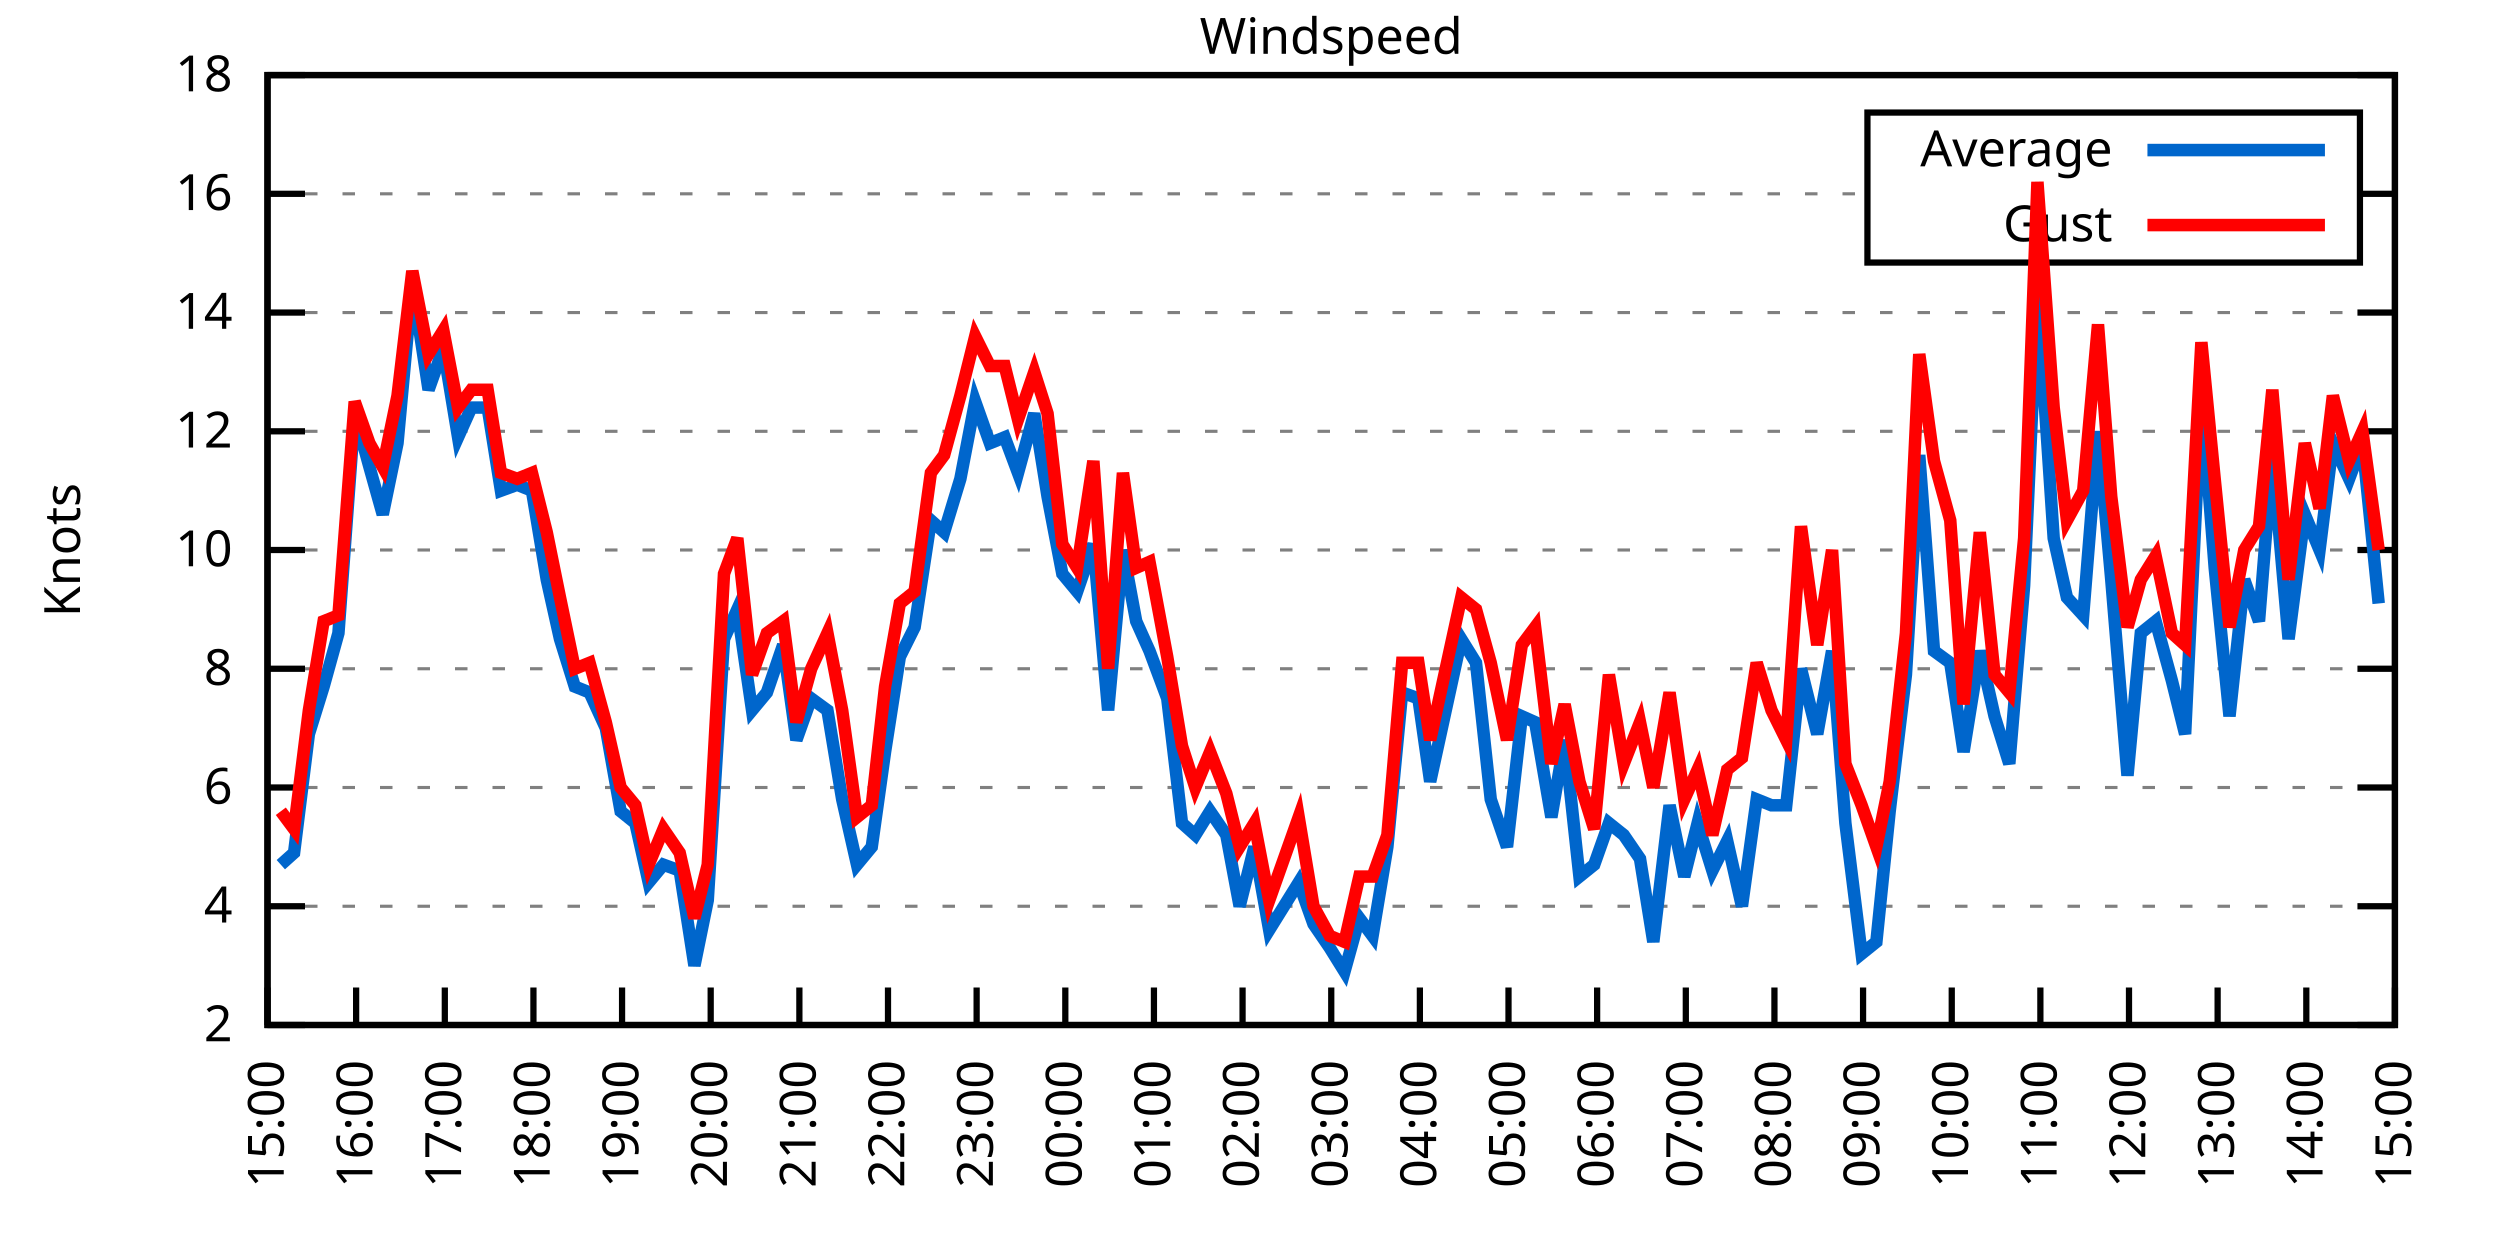
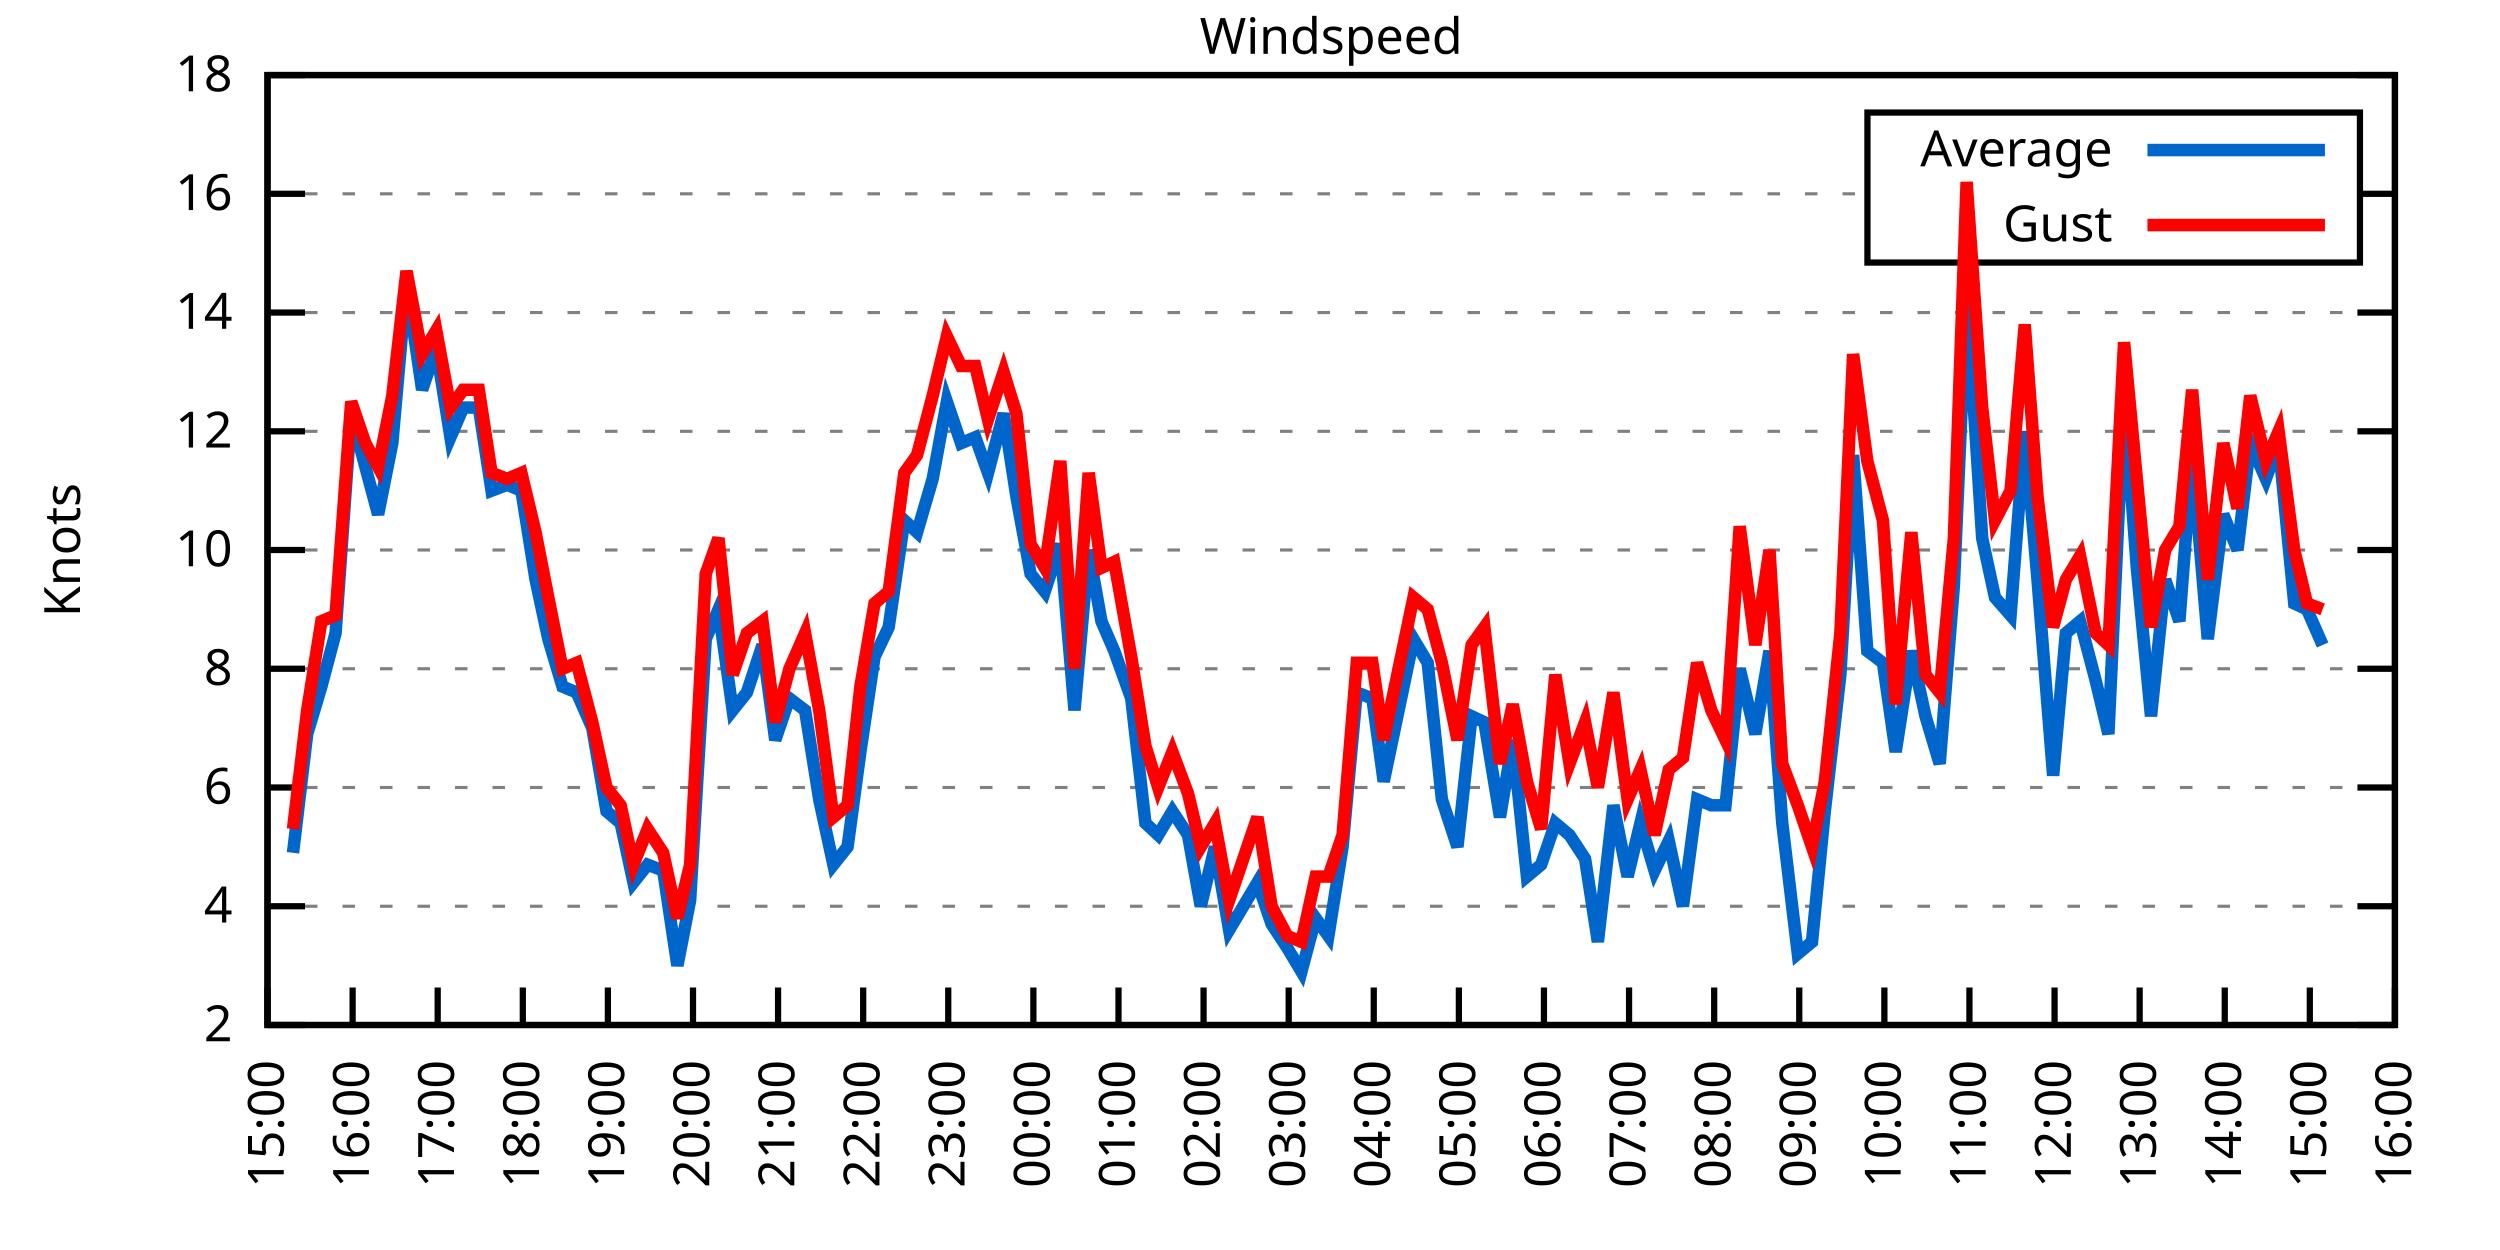
<svg xmlns="http://www.w3.org/2000/svg" xmlns:xlink="http://www.w3.org/1999/xlink" width="400" height="200" viewBox="0 0 400 200">
  <g id="gnuplot_canvas">
    <rect x="0" y="0" width="400" height="200" fill="none" />
    <defs>
      <circle id="gpDot" r="0.5" stroke-width="0.5" stroke="currentColor" />
      <path id="gpPt0" stroke-width="0.333" stroke="currentColor" d="M-1,0 h2 M0,-1 v2" />
      <path id="gpPt1" stroke-width="0.333" stroke="currentColor" d="M-1,-1 L1,1 M1,-1 L-1,1" />
      <path id="gpPt2" stroke-width="0.333" stroke="currentColor" d="M-1,0 L1,0 M0,-1 L0,1 M-1,-1 L1,1 M-1,1 L1,-1" />
      <rect id="gpPt3" stroke-width="0.333" stroke="currentColor" x="-1" y="-1" width="2" height="2" />
      <rect id="gpPt4" stroke-width="0.333" stroke="currentColor" fill="currentColor" x="-1" y="-1" width="2" height="2" />
      <circle id="gpPt5" stroke-width="0.333" stroke="currentColor" cx="0" cy="0" r="1" />
      <use xlink:href="#gpPt5" id="gpPt6" fill="currentColor" stroke="none" />
      <path id="gpPt7" stroke-width="0.333" stroke="currentColor" d="M0,-1.33 L-1.33,0.67 L1.33,0.67 z" />
      <use xlink:href="#gpPt7" id="gpPt8" fill="currentColor" stroke="none" />
      <use xlink:href="#gpPt7" id="gpPt9" stroke="currentColor" transform="rotate(180)" />
      <use xlink:href="#gpPt9" id="gpPt10" fill="currentColor" stroke="none" />
      <use xlink:href="#gpPt3" id="gpPt11" stroke="currentColor" transform="rotate(45)" />
      <use xlink:href="#gpPt11" id="gpPt12" fill="currentColor" stroke="none" />
      <path id="gpPt13" stroke-width="0.333" stroke="currentColor" d="M0,1.330 L1.265,0.411 L0.782,-1.067 L-0.782,-1.076 L-1.265,0.411 z" />
      <use xlink:href="#gpPt13" id="gpPt14" fill="currentColor" stroke="none" />
      <filter id="textbox" filterUnits="objectBoundingBox" x="0" y="0" height="1" width="1">
        <feFlood flood-color="white" flood-opacity="1" result="bgnd" />
        <feComposite in="SourceGraphic" in2="bgnd" operator="atop" />
      </filter>
      <filter id="greybox" filterUnits="objectBoundingBox" x="0" y="0" height="1" width="1">
        <feFlood flood-color="lightgrey" flood-opacity="1" result="grey" />
        <feComposite in="SourceGraphic" in2="grey" operator="atop" />
      </filter>
    </defs>
    <g fill="none" color="white" stroke="currentColor" stroke-width="1.00" stroke-linecap="butt" stroke-linejoin="miter">
</g>
    <g fill="none" color="black" stroke="currentColor" stroke-width="1.00" stroke-linecap="butt" stroke-linejoin="miter">
      <g stroke="none" shape-rendering="crispEdges">
        <polygon fill="rgb(255, 255, 255)" points="42.80,164.00 383.18,164.00 383.18,12.02 42.80,12.02 " />
      </g>
    </g>
    <g fill="none" color="black" stroke="currentColor" stroke-width="1.00" stroke-linecap="butt" stroke-linejoin="miter">
</g>
    <g fill="none" color="black" stroke="black" stroke-width="0.50" stroke-linecap="butt" stroke-linejoin="miter">
</g>
    <g fill="none" color="gray" stroke="currentColor" stroke-width="0.50" stroke-linecap="butt" stroke-linejoin="miter">
      <path stroke="gray" stroke-dasharray="2,4" class="gridline" d="M42.80,164.00 L383.19,164.00  " />
    </g>
    <g fill="none" color="gray" stroke="gray" stroke-width="1.00" stroke-linecap="butt" stroke-linejoin="miter">
</g>
    <g fill="none" color="black" stroke="currentColor" stroke-width="1.00" stroke-linecap="butt" stroke-linejoin="miter">
      <path stroke="black" d="M42.80,164.00 L48.80,164.00 M383.19,164.00 L377.19,164.00  " />
      <g transform="translate(37.20,166.60)" stroke="none" fill="black" font-family="Sans" font-size="8.00" text-anchor="end">
        <text>
          <tspan font-family="Sans"> 2</tspan>
        </text>
      </g>
    </g>
    <g fill="none" color="black" stroke="currentColor" stroke-width="1.00" stroke-linecap="butt" stroke-linejoin="miter">
</g>
    <g fill="none" color="black" stroke="black" stroke-width="0.50" stroke-linecap="butt" stroke-linejoin="miter">
</g>
    <g fill="none" color="gray" stroke="currentColor" stroke-width="0.50" stroke-linecap="butt" stroke-linejoin="miter">
      <path stroke="gray" stroke-dasharray="2,4" class="gridline" d="M42.80,145.00 L383.19,145.00  " />
    </g>
    <g fill="none" color="gray" stroke="gray" stroke-width="1.00" stroke-linecap="butt" stroke-linejoin="miter">
</g>
    <g fill="none" color="black" stroke="currentColor" stroke-width="1.00" stroke-linecap="butt" stroke-linejoin="miter">
      <path stroke="black" d="M42.80,145.00 L48.80,145.00 M383.19,145.00 L377.19,145.00  " />
      <g transform="translate(37.20,147.60)" stroke="none" fill="black" font-family="Sans" font-size="8.00" text-anchor="end">
        <text>
          <tspan font-family="Sans"> 4</tspan>
        </text>
      </g>
    </g>
    <g fill="none" color="black" stroke="currentColor" stroke-width="1.00" stroke-linecap="butt" stroke-linejoin="miter">
</g>
    <g fill="none" color="black" stroke="black" stroke-width="0.50" stroke-linecap="butt" stroke-linejoin="miter">
</g>
    <g fill="none" color="gray" stroke="currentColor" stroke-width="0.50" stroke-linecap="butt" stroke-linejoin="miter">
      <path stroke="gray" stroke-dasharray="2,4" class="gridline" d="M42.80,126.00 L383.19,126.00  " />
    </g>
    <g fill="none" color="gray" stroke="gray" stroke-width="1.00" stroke-linecap="butt" stroke-linejoin="miter">
</g>
    <g fill="none" color="black" stroke="currentColor" stroke-width="1.00" stroke-linecap="butt" stroke-linejoin="miter">
      <path stroke="black" d="M42.80,126.00 L48.80,126.00 M383.19,126.00 L377.19,126.00  " />
      <g transform="translate(37.20,128.60)" stroke="none" fill="black" font-family="Sans" font-size="8.00" text-anchor="end">
        <text>
          <tspan font-family="Sans"> 6</tspan>
        </text>
      </g>
    </g>
    <g fill="none" color="black" stroke="currentColor" stroke-width="1.00" stroke-linecap="butt" stroke-linejoin="miter">
</g>
    <g fill="none" color="black" stroke="black" stroke-width="0.50" stroke-linecap="butt" stroke-linejoin="miter">
</g>
    <g fill="none" color="gray" stroke="currentColor" stroke-width="0.50" stroke-linecap="butt" stroke-linejoin="miter">
      <path stroke="gray" stroke-dasharray="2,4" class="gridline" d="M42.80,107.00 L383.19,107.00  " />
    </g>
    <g fill="none" color="gray" stroke="gray" stroke-width="1.00" stroke-linecap="butt" stroke-linejoin="miter">
</g>
    <g fill="none" color="black" stroke="currentColor" stroke-width="1.00" stroke-linecap="butt" stroke-linejoin="miter">
      <path stroke="black" d="M42.80,107.00 L48.80,107.00 M383.19,107.00 L377.19,107.00  " />
      <g transform="translate(37.20,109.60)" stroke="none" fill="black" font-family="Sans" font-size="8.00" text-anchor="end">
        <text>
          <tspan font-family="Sans"> 8</tspan>
        </text>
      </g>
    </g>
    <g fill="none" color="black" stroke="currentColor" stroke-width="1.00" stroke-linecap="butt" stroke-linejoin="miter">
</g>
    <g fill="none" color="black" stroke="black" stroke-width="0.50" stroke-linecap="butt" stroke-linejoin="miter">
</g>
    <g fill="none" color="gray" stroke="currentColor" stroke-width="0.50" stroke-linecap="butt" stroke-linejoin="miter">
      <path stroke="gray" stroke-dasharray="2,4" class="gridline" d="M42.80,88.00 L383.19,88.00  " />
    </g>
    <g fill="none" color="gray" stroke="gray" stroke-width="1.00" stroke-linecap="butt" stroke-linejoin="miter">
</g>
    <g fill="none" color="black" stroke="currentColor" stroke-width="1.00" stroke-linecap="butt" stroke-linejoin="miter">
      <path stroke="black" d="M42.80,88.00 L48.80,88.00 M383.19,88.00 L377.19,88.00  " />
      <g transform="translate(37.20,90.60)" stroke="none" fill="black" font-family="Sans" font-size="8.00" text-anchor="end">
        <text>
          <tspan font-family="Sans"> 10</tspan>
        </text>
      </g>
    </g>
    <g fill="none" color="black" stroke="currentColor" stroke-width="1.00" stroke-linecap="butt" stroke-linejoin="miter">
</g>
    <g fill="none" color="black" stroke="black" stroke-width="0.50" stroke-linecap="butt" stroke-linejoin="miter">
</g>
    <g fill="none" color="gray" stroke="currentColor" stroke-width="0.50" stroke-linecap="butt" stroke-linejoin="miter">
      <path stroke="gray" stroke-dasharray="2,4" class="gridline" d="M42.80,69.01 L383.19,69.01  " />
    </g>
    <g fill="none" color="gray" stroke="gray" stroke-width="1.00" stroke-linecap="butt" stroke-linejoin="miter">
</g>
    <g fill="none" color="black" stroke="currentColor" stroke-width="1.00" stroke-linecap="butt" stroke-linejoin="miter">
      <path stroke="black" d="M42.80,69.01 L48.80,69.01 M383.19,69.01 L377.19,69.01  " />
      <g transform="translate(37.20,71.61)" stroke="none" fill="black" font-family="Sans" font-size="8.00" text-anchor="end">
        <text>
          <tspan font-family="Sans"> 12</tspan>
        </text>
      </g>
    </g>
    <g fill="none" color="black" stroke="currentColor" stroke-width="1.00" stroke-linecap="butt" stroke-linejoin="miter">
</g>
    <g fill="none" color="black" stroke="black" stroke-width="0.50" stroke-linecap="butt" stroke-linejoin="miter">
</g>
    <g fill="none" color="gray" stroke="currentColor" stroke-width="0.50" stroke-linecap="butt" stroke-linejoin="miter">
      <path stroke="gray" stroke-dasharray="2,4" class="gridline" d="M42.80,50.01 L383.19,50.01  " />
    </g>
    <g fill="none" color="gray" stroke="gray" stroke-width="1.00" stroke-linecap="butt" stroke-linejoin="miter">
</g>
    <g fill="none" color="black" stroke="currentColor" stroke-width="1.00" stroke-linecap="butt" stroke-linejoin="miter">
      <path stroke="black" d="M42.80,50.01 L48.80,50.01 M383.19,50.01 L377.19,50.01  " />
      <g transform="translate(37.20,52.61)" stroke="none" fill="black" font-family="Sans" font-size="8.00" text-anchor="end">
        <text>
          <tspan font-family="Sans"> 14</tspan>
        </text>
      </g>
    </g>
    <g fill="none" color="black" stroke="currentColor" stroke-width="1.00" stroke-linecap="butt" stroke-linejoin="miter">
</g>
    <g fill="none" color="black" stroke="black" stroke-width="0.50" stroke-linecap="butt" stroke-linejoin="miter">
</g>
    <g fill="none" color="gray" stroke="currentColor" stroke-width="0.50" stroke-linecap="butt" stroke-linejoin="miter">
      <path stroke="gray" stroke-dasharray="2,4" class="gridline" d="M42.80,31.01 L298.79,31.01 M377.59,31.01 L383.19,31.01  " />
    </g>
    <g fill="none" color="gray" stroke="gray" stroke-width="1.00" stroke-linecap="butt" stroke-linejoin="miter">
</g>
    <g fill="none" color="black" stroke="currentColor" stroke-width="1.00" stroke-linecap="butt" stroke-linejoin="miter">
      <path stroke="black" d="M42.80,31.01 L48.80,31.01 M383.19,31.01 L377.19,31.01  " />
      <g transform="translate(37.20,33.61)" stroke="none" fill="black" font-family="Sans" font-size="8.00" text-anchor="end">
        <text>
          <tspan font-family="Sans"> 16</tspan>
        </text>
      </g>
    </g>
    <g fill="none" color="black" stroke="currentColor" stroke-width="1.00" stroke-linecap="butt" stroke-linejoin="miter">
</g>
    <g fill="none" color="black" stroke="black" stroke-width="0.50" stroke-linecap="butt" stroke-linejoin="miter">
</g>
    <g fill="none" color="gray" stroke="currentColor" stroke-width="0.50" stroke-linecap="butt" stroke-linejoin="miter">
      <path stroke="gray" stroke-dasharray="2,4" class="gridline" d="M42.80,12.01 L383.19,12.01  " />
    </g>
    <g fill="none" color="gray" stroke="gray" stroke-width="1.00" stroke-linecap="butt" stroke-linejoin="miter">
</g>
    <g fill="none" color="black" stroke="currentColor" stroke-width="1.00" stroke-linecap="butt" stroke-linejoin="miter">
      <path stroke="black" d="M42.80,12.01 L48.80,12.01 M383.19,12.01 L377.19,12.01  " />
      <g transform="translate(37.20,14.61)" stroke="none" fill="black" font-family="Sans" font-size="8.00" text-anchor="end">
        <text>
          <tspan font-family="Sans"> 18</tspan>
        </text>
      </g>
    </g>
    <g fill="none" color="black" stroke="currentColor" stroke-width="1.00" stroke-linecap="butt" stroke-linejoin="miter">
      <path stroke="black" d="M42.80,164.00 L42.80,158.00  " />
      <g transform="translate(45.40,169.60) rotate(270.00)" stroke="none" fill="black" font-family="Sans" font-size="8.00" text-anchor="end">
        <text>
          <tspan font-family="Sans">15:00</tspan>
        </text>
      </g>
    </g>
    <g fill="none" color="black" stroke="currentColor" stroke-width="1.00" stroke-linecap="butt" stroke-linejoin="miter">
-       <path stroke="black" d="M56.98,164.00 L56.98,158.00  " />
-       <g transform="translate(59.58,169.60) rotate(270.00)" stroke="none" fill="black" font-family="Sans" font-size="8.00" text-anchor="end">
+       <path stroke="black" d="M56.42,164.00 L56.42,158.00  " />
+       <g transform="translate(59.02,169.60) rotate(270.00)" stroke="none" fill="black" font-family="Sans" font-size="8.00" text-anchor="end">
        <text>
          <tspan font-family="Sans">16:00</tspan>
        </text>
      </g>
    </g>
    <g fill="none" color="black" stroke="currentColor" stroke-width="1.00" stroke-linecap="butt" stroke-linejoin="miter">
-       <path stroke="black" d="M71.17,164.00 L71.17,158.00  " />
-       <g transform="translate(73.77,169.60) rotate(270.00)" stroke="none" fill="black" font-family="Sans" font-size="8.00" text-anchor="end">
+       <path stroke="black" d="M70.03,164.00 L70.03,158.00  " />
+       <g transform="translate(72.63,169.60) rotate(270.00)" stroke="none" fill="black" font-family="Sans" font-size="8.00" text-anchor="end">
        <text>
          <tspan font-family="Sans">17:00</tspan>
        </text>
      </g>
    </g>
    <g fill="none" color="black" stroke="currentColor" stroke-width="1.00" stroke-linecap="butt" stroke-linejoin="miter">
-       <path stroke="black" d="M85.35,164.00 L85.35,158.00  " />
-       <g transform="translate(87.95,169.60) rotate(270.00)" stroke="none" fill="black" font-family="Sans" font-size="8.00" text-anchor="end">
+       <path stroke="black" d="M83.65,164.00 L83.65,158.00  " />
+       <g transform="translate(86.25,169.60) rotate(270.00)" stroke="none" fill="black" font-family="Sans" font-size="8.00" text-anchor="end">
        <text>
          <tspan font-family="Sans">18:00</tspan>
        </text>
      </g>
    </g>
    <g fill="none" color="black" stroke="currentColor" stroke-width="1.00" stroke-linecap="butt" stroke-linejoin="miter">
-       <path stroke="black" d="M99.53,164.00 L99.53,158.00  " />
-       <g transform="translate(102.13,169.60) rotate(270.00)" stroke="none" fill="black" font-family="Sans" font-size="8.00" text-anchor="end">
+       <path stroke="black" d="M97.26,164.00 L97.26,158.00  " />
+       <g transform="translate(99.86,169.60) rotate(270.00)" stroke="none" fill="black" font-family="Sans" font-size="8.00" text-anchor="end">
        <text>
          <tspan font-family="Sans">19:00</tspan>
        </text>
      </g>
    </g>
    <g fill="none" color="black" stroke="currentColor" stroke-width="1.00" stroke-linecap="butt" stroke-linejoin="miter">
-       <path stroke="black" d="M113.71,164.00 L113.71,158.00  " />
-       <g transform="translate(116.31,169.60) rotate(270.00)" stroke="none" fill="black" font-family="Sans" font-size="8.00" text-anchor="end">
+       <path stroke="black" d="M110.88,164.00 L110.88,158.00  " />
+       <g transform="translate(113.48,169.60) rotate(270.00)" stroke="none" fill="black" font-family="Sans" font-size="8.00" text-anchor="end">
        <text>
          <tspan font-family="Sans">20:00</tspan>
        </text>
      </g>
    </g>
    <g fill="none" color="black" stroke="currentColor" stroke-width="1.00" stroke-linecap="butt" stroke-linejoin="miter">
-       <path stroke="black" d="M127.90,164.00 L127.90,158.00  " />
-       <g transform="translate(130.50,169.60) rotate(270.00)" stroke="none" fill="black" font-family="Sans" font-size="8.00" text-anchor="end">
+       <path stroke="black" d="M124.49,164.00 L124.49,158.00  " />
+       <g transform="translate(127.09,169.60) rotate(270.00)" stroke="none" fill="black" font-family="Sans" font-size="8.00" text-anchor="end">
        <text>
          <tspan font-family="Sans">21:00</tspan>
        </text>
      </g>
    </g>
    <g fill="none" color="black" stroke="currentColor" stroke-width="1.00" stroke-linecap="butt" stroke-linejoin="miter">
-       <path stroke="black" d="M142.08,164.00 L142.08,158.00  " />
-       <g transform="translate(144.68,169.60) rotate(270.00)" stroke="none" fill="black" font-family="Sans" font-size="8.00" text-anchor="end">
+       <path stroke="black" d="M138.11,164.00 L138.11,158.00  " />
+       <g transform="translate(140.71,169.60) rotate(270.00)" stroke="none" fill="black" font-family="Sans" font-size="8.00" text-anchor="end">
        <text>
          <tspan font-family="Sans">22:00</tspan>
        </text>
      </g>
    </g>
    <g fill="none" color="black" stroke="currentColor" stroke-width="1.00" stroke-linecap="butt" stroke-linejoin="miter">
-       <path stroke="black" d="M156.26,164.00 L156.26,158.00  " />
-       <g transform="translate(158.86,169.60) rotate(270.00)" stroke="none" fill="black" font-family="Sans" font-size="8.00" text-anchor="end">
+       <path stroke="black" d="M151.72,164.00 L151.72,158.00  " />
+       <g transform="translate(154.32,169.60) rotate(270.00)" stroke="none" fill="black" font-family="Sans" font-size="8.00" text-anchor="end">
        <text>
          <tspan font-family="Sans">23:00</tspan>
        </text>
      </g>
    </g>
    <g fill="none" color="black" stroke="currentColor" stroke-width="1.00" stroke-linecap="butt" stroke-linejoin="miter">
-       <path stroke="black" d="M170.45,164.00 L170.45,158.00  " />
-       <g transform="translate(173.05,169.60) rotate(270.00)" stroke="none" fill="black" font-family="Sans" font-size="8.00" text-anchor="end">
+       <path stroke="black" d="M165.34,164.00 L165.34,158.00  " />
+       <g transform="translate(167.94,169.60) rotate(270.00)" stroke="none" fill="black" font-family="Sans" font-size="8.00" text-anchor="end">
        <text>
          <tspan font-family="Sans">00:00</tspan>
        </text>
      </g>
    </g>
    <g fill="none" color="black" stroke="currentColor" stroke-width="1.00" stroke-linecap="butt" stroke-linejoin="miter">
-       <path stroke="black" d="M184.63,164.00 L184.63,158.00  " />
-       <g transform="translate(187.23,169.60) rotate(270.00)" stroke="none" fill="black" font-family="Sans" font-size="8.00" text-anchor="end">
+       <path stroke="black" d="M178.96,164.00 L178.96,158.00  " />
+       <g transform="translate(181.56,169.60) rotate(270.00)" stroke="none" fill="black" font-family="Sans" font-size="8.00" text-anchor="end">
        <text>
          <tspan font-family="Sans">01:00</tspan>
        </text>
      </g>
    </g>
    <g fill="none" color="black" stroke="currentColor" stroke-width="1.00" stroke-linecap="butt" stroke-linejoin="miter">
-       <path stroke="black" d="M198.81,164.00 L198.81,158.00  " />
-       <g transform="translate(201.41,169.60) rotate(270.00)" stroke="none" fill="black" font-family="Sans" font-size="8.00" text-anchor="end">
+       <path stroke="black" d="M192.57,164.00 L192.57,158.00  " />
+       <g transform="translate(195.17,169.60) rotate(270.00)" stroke="none" fill="black" font-family="Sans" font-size="8.00" text-anchor="end">
        <text>
          <tspan font-family="Sans">02:00</tspan>
        </text>
      </g>
    </g>
    <g fill="none" color="black" stroke="currentColor" stroke-width="1.00" stroke-linecap="butt" stroke-linejoin="miter">
-       <path stroke="black" d="M213.00,164.00 L213.00,158.00  " />
-       <g transform="translate(215.60,169.60) rotate(270.00)" stroke="none" fill="black" font-family="Sans" font-size="8.00" text-anchor="end">
+       <path stroke="black" d="M206.19,164.00 L206.19,158.00  " />
+       <g transform="translate(208.79,169.60) rotate(270.00)" stroke="none" fill="black" font-family="Sans" font-size="8.00" text-anchor="end">
        <text>
          <tspan font-family="Sans">03:00</tspan>
        </text>
      </g>
    </g>
    <g fill="none" color="black" stroke="currentColor" stroke-width="1.00" stroke-linecap="butt" stroke-linejoin="miter">
-       <path stroke="black" d="M227.18,164.00 L227.18,158.00  " />
-       <g transform="translate(229.78,169.60) rotate(270.00)" stroke="none" fill="black" font-family="Sans" font-size="8.00" text-anchor="end">
+       <path stroke="black" d="M219.80,164.00 L219.80,158.00  " />
+       <g transform="translate(222.40,169.60) rotate(270.00)" stroke="none" fill="black" font-family="Sans" font-size="8.00" text-anchor="end">
        <text>
          <tspan font-family="Sans">04:00</tspan>
        </text>
      </g>
    </g>
    <g fill="none" color="black" stroke="currentColor" stroke-width="1.00" stroke-linecap="butt" stroke-linejoin="miter">
-       <path stroke="black" d="M241.36,164.00 L241.36,158.00  " />
-       <g transform="translate(243.96,169.60) rotate(270.00)" stroke="none" fill="black" font-family="Sans" font-size="8.00" text-anchor="end">
+       <path stroke="black" d="M233.42,164.00 L233.42,158.00  " />
+       <g transform="translate(236.02,169.60) rotate(270.00)" stroke="none" fill="black" font-family="Sans" font-size="8.00" text-anchor="end">
        <text>
          <tspan font-family="Sans">05:00</tspan>
        </text>
      </g>
    </g>
    <g fill="none" color="black" stroke="currentColor" stroke-width="1.00" stroke-linecap="butt" stroke-linejoin="miter">
-       <path stroke="black" d="M255.54,164.00 L255.54,158.00  " />
-       <g transform="translate(258.14,169.60) rotate(270.00)" stroke="none" fill="black" font-family="Sans" font-size="8.00" text-anchor="end">
+       <path stroke="black" d="M247.03,164.00 L247.03,158.00  " />
+       <g transform="translate(249.63,169.60) rotate(270.00)" stroke="none" fill="black" font-family="Sans" font-size="8.00" text-anchor="end">
        <text>
          <tspan font-family="Sans">06:00</tspan>
        </text>
      </g>
    </g>
    <g fill="none" color="black" stroke="currentColor" stroke-width="1.00" stroke-linecap="butt" stroke-linejoin="miter">
-       <path stroke="black" d="M269.73,164.00 L269.73,158.00  " />
-       <g transform="translate(272.33,169.60) rotate(270.00)" stroke="none" fill="black" font-family="Sans" font-size="8.00" text-anchor="end">
+       <path stroke="black" d="M260.65,164.00 L260.65,158.00  " />
+       <g transform="translate(263.25,169.60) rotate(270.00)" stroke="none" fill="black" font-family="Sans" font-size="8.00" text-anchor="end">
        <text>
          <tspan font-family="Sans">07:00</tspan>
        </text>
      </g>
    </g>
    <g fill="none" color="black" stroke="currentColor" stroke-width="1.00" stroke-linecap="butt" stroke-linejoin="miter">
-       <path stroke="black" d="M283.91,164.00 L283.91,158.00  " />
-       <g transform="translate(286.51,169.60) rotate(270.00)" stroke="none" fill="black" font-family="Sans" font-size="8.00" text-anchor="end">
+       <path stroke="black" d="M274.27,164.00 L274.27,158.00  " />
+       <g transform="translate(276.87,169.60) rotate(270.00)" stroke="none" fill="black" font-family="Sans" font-size="8.00" text-anchor="end">
        <text>
          <tspan font-family="Sans">08:00</tspan>
        </text>
      </g>
    </g>
    <g fill="none" color="black" stroke="currentColor" stroke-width="1.00" stroke-linecap="butt" stroke-linejoin="miter">
-       <path stroke="black" d="M298.09,164.00 L298.09,158.00  " />
-       <g transform="translate(300.69,169.60) rotate(270.00)" stroke="none" fill="black" font-family="Sans" font-size="8.00" text-anchor="end">
+       <path stroke="black" d="M287.88,164.00 L287.88,158.00  " />
+       <g transform="translate(290.48,169.60) rotate(270.00)" stroke="none" fill="black" font-family="Sans" font-size="8.00" text-anchor="end">
        <text>
          <tspan font-family="Sans">09:00</tspan>
        </text>
      </g>
    </g>
    <g fill="none" color="black" stroke="currentColor" stroke-width="1.00" stroke-linecap="butt" stroke-linejoin="miter">
-       <path stroke="black" d="M312.28,164.00 L312.28,158.00  " />
-       <g transform="translate(314.88,169.60) rotate(270.00)" stroke="none" fill="black" font-family="Sans" font-size="8.00" text-anchor="end">
+       <path stroke="black" d="M301.50,164.00 L301.50,158.00  " />
+       <g transform="translate(304.10,169.60) rotate(270.00)" stroke="none" fill="black" font-family="Sans" font-size="8.00" text-anchor="end">
        <text>
          <tspan font-family="Sans">10:00</tspan>
        </text>
      </g>
    </g>
    <g fill="none" color="black" stroke="currentColor" stroke-width="1.00" stroke-linecap="butt" stroke-linejoin="miter">
-       <path stroke="black" d="M326.46,164.00 L326.46,158.00  " />
-       <g transform="translate(329.06,169.60) rotate(270.00)" stroke="none" fill="black" font-family="Sans" font-size="8.00" text-anchor="end">
+       <path stroke="black" d="M315.11,164.00 L315.11,158.00  " />
+       <g transform="translate(317.71,169.60) rotate(270.00)" stroke="none" fill="black" font-family="Sans" font-size="8.00" text-anchor="end">
        <text>
          <tspan font-family="Sans">11:00</tspan>
        </text>
      </g>
    </g>
    <g fill="none" color="black" stroke="currentColor" stroke-width="1.00" stroke-linecap="butt" stroke-linejoin="miter">
-       <path stroke="black" d="M340.64,164.00 L340.64,158.00  " />
-       <g transform="translate(343.24,169.60) rotate(270.00)" stroke="none" fill="black" font-family="Sans" font-size="8.00" text-anchor="end">
+       <path stroke="black" d="M328.73,164.00 L328.73,158.00  " />
+       <g transform="translate(331.33,169.60) rotate(270.00)" stroke="none" fill="black" font-family="Sans" font-size="8.00" text-anchor="end">
        <text>
          <tspan font-family="Sans">12:00</tspan>
        </text>
      </g>
    </g>
    <g fill="none" color="black" stroke="currentColor" stroke-width="1.00" stroke-linecap="butt" stroke-linejoin="miter">
-       <path stroke="black" d="M354.82,164.00 L354.82,158.00  " />
-       <g transform="translate(357.42,169.60) rotate(270.00)" stroke="none" fill="black" font-family="Sans" font-size="8.00" text-anchor="end">
+       <path stroke="black" d="M342.34,164.00 L342.34,158.00  " />
+       <g transform="translate(344.94,169.60) rotate(270.00)" stroke="none" fill="black" font-family="Sans" font-size="8.00" text-anchor="end">
        <text>
          <tspan font-family="Sans">13:00</tspan>
        </text>
      </g>
    </g>
    <g fill="none" color="black" stroke="currentColor" stroke-width="1.00" stroke-linecap="butt" stroke-linejoin="miter">
-       <path stroke="black" d="M369.01,164.00 L369.01,158.00  " />
-       <g transform="translate(371.61,169.60) rotate(270.00)" stroke="none" fill="black" font-family="Sans" font-size="8.00" text-anchor="end">
+       <path stroke="black" d="M355.96,164.00 L355.96,158.00  " />
+       <g transform="translate(358.56,169.60) rotate(270.00)" stroke="none" fill="black" font-family="Sans" font-size="8.00" text-anchor="end">
        <text>
          <tspan font-family="Sans">14:00</tspan>
+         </text>
+       </g>
+     </g>
+     <g fill="none" color="black" stroke="currentColor" stroke-width="1.00" stroke-linecap="butt" stroke-linejoin="miter">
+       <path stroke="black" d="M369.57,164.00 L369.57,158.00  " />
+       <g transform="translate(372.17,169.60) rotate(270.00)" stroke="none" fill="black" font-family="Sans" font-size="8.00" text-anchor="end">
+         <text>
+           <tspan font-family="Sans">15:00</tspan>
        </text>
      </g>
    </g>
    <g fill="none" color="black" stroke="currentColor" stroke-width="1.00" stroke-linecap="butt" stroke-linejoin="miter">
      <path stroke="black" d="M383.19,164.00 L383.19,158.00  " />
      <g transform="translate(385.79,169.60) rotate(270.00)" stroke="none" fill="black" font-family="Sans" font-size="8.00" text-anchor="end">
        <text>
-           <tspan font-family="Sans">15:00</tspan>
+           <tspan font-family="Sans">16:00</tspan>
        </text>
      </g>
    </g>
    <g fill="none" color="black" stroke="currentColor" stroke-width="1.00" stroke-linecap="butt" stroke-linejoin="miter">
</g>
    <g fill="none" color="black" stroke="currentColor" stroke-width="1.00" stroke-linecap="butt" stroke-linejoin="miter">
      <path stroke="black" d="M42.80,12.01 L42.80,164.00 L383.19,164.00 L383.19,12.01 L42.80,12.01 Z  " />
    </g>
    <g fill="none" color="black" stroke="currentColor" stroke-width="1.00" stroke-linecap="butt" stroke-linejoin="miter">
</g>
    <g fill="none" color="black" stroke="currentColor" stroke-width="1.00" stroke-linecap="butt" stroke-linejoin="miter">
      <path stroke="black" d="M298.79,42.01 L298.79,18.01 L377.59,18.01 L377.59,42.01 L298.79,42.01 Z  " />
    </g>
    <g id="Windspeed_plot_1">
      <g fill="none" color="white" stroke="black" stroke-width="2.00" stroke-linecap="butt" stroke-linejoin="miter">
</g>
      <g fill="none" color="black" stroke="currentColor" stroke-width="2.00" stroke-linecap="butt" stroke-linejoin="miter">
        <g transform="translate(337.99,26.61)" stroke="none" fill="black" font-family="Sans" font-size="8.00" text-anchor="end">
          <text>
            <tspan font-family="Sans">Average</tspan>
          </text>
        </g>
      </g>
      <g fill="none" color="black" stroke="currentColor" stroke-width="2.00" stroke-linecap="butt" stroke-linejoin="miter">
-         <path stroke="rgb(  0, 102, 204)" d="M343.59,24.01 L371.99,24.01 M44.93,138.35 L47.05,136.45 L49.42,117.45 L51.78,109.85 L54.15,101.30 L56.75,66.16   L59.11,74.71 L61.24,82.31 L63.60,70.91 L65.97,45.26 L68.57,62.36 L70.93,55.71 L73.29,69.96 L75.42,65.21   L78.02,65.21 L80.15,78.51 L82.75,77.56 L85.11,78.51 L87.48,92.75 L89.60,102.25 L91.97,109.85 L94.33,110.80   L96.93,116.50 L99.30,129.80 L101.66,131.70 L103.79,141.20 L106.15,138.35 L108.75,139.30 L111.11,154.50 L113.24,144.05   L115.84,102.25 L117.97,97.50 L120.33,113.65 L122.70,110.80 L125.30,103.20 L127.42,118.40 L129.79,111.75 L132.39,113.65   L134.75,127.90 L137.12,138.35 L139.48,135.50 L141.61,120.30 L143.97,105.10 L146.34,100.35 L148.94,83.26 L151.06,85.16   L153.66,76.61 L156.03,64.26 L158.39,70.91 L160.75,69.96 L162.88,75.66 L165.48,66.16 L167.61,79.46 L169.97,91.80   L172.34,94.65 L174.94,87.06 L177.30,113.65 L179.67,88.00 L181.79,99.40 L183.92,104.15 L186.76,111.75 L189.12,131.70   L191.25,133.60 L193.61,129.80 L196.21,133.60 L198.34,145.00 L200.70,135.50 L203.07,148.80 L207.79,141.20 L210.16,147.85   L212.76,151.65 L215.12,155.45 L217.49,146.90 L219.61,149.75 L221.98,135.50 L224.34,110.80 L226.94,111.75 L228.83,125.05   L233.80,102.25 L236.16,106.05 L238.52,127.90 L241.12,135.50 L243.49,114.60 L245.62,115.55 L248.22,130.75 L250.34,118.40   L252.71,140.25 L255.07,138.35 L257.43,131.70 L259.80,133.60 L262.40,137.40 L264.53,150.70 L267.13,128.85 L269.49,140.25   L271.62,131.70 L273.98,139.30 L276.35,134.55 L278.71,145.00 L281.07,127.90 L283.44,128.85 L285.80,128.85 L288.16,107.00   L290.76,117.45 L293.13,104.15 L295.26,131.70 L297.86,152.60 L300.22,150.70 L302.35,129.80 L304.95,107.95 L307.08,72.81   L309.44,104.15 L312.04,106.05 L314.17,120.30 L316.77,104.15 L319.13,114.60 L321.49,122.20 L323.86,93.70 L325.99,47.16   L328.59,86.11 L330.71,95.60 L333.31,98.45 L335.68,69.01 L337.80,92.75 L340.40,124.10 L342.53,101.30 L344.90,99.40   L347.50,108.90 L349.62,117.45 L352.22,63.31 L354.35,90.85 L356.72,114.60 L359.08,92.75 L361.44,99.40 L363.57,72.81   L366.17,102.25 L368.77,82.31 L371.13,88.00 L373.26,70.91 L375.86,76.61 L377.99,70.91 L380.59,96.55  " />
+         <path stroke="rgb(  0, 102, 204)" d="M343.59,24.01 L371.99,24.01 M46.88,136.45 L49.15,117.45 L51.42,109.85 L53.69,101.30 L56.19,66.16 L58.46,74.71   L60.50,82.31 L62.77,70.91 L65.04,45.26 L67.54,62.36 L69.80,55.71 L72.07,69.96 L74.12,65.21 L76.61,65.21   L78.65,78.51 L81.15,77.56 L83.42,78.51 L85.69,92.75 L87.73,102.25 L90.00,109.85 L92.27,110.80 L94.77,116.50   L97.04,129.80 L99.30,131.70 L101.35,141.20 L103.62,138.35 L106.11,139.30 L108.38,154.50 L110.42,144.05 L112.92,102.25   L114.96,97.50 L117.23,113.65 L119.50,110.80 L122.00,103.20 L124.04,118.40 L126.31,111.75 L128.81,113.65 L131.07,127.90   L133.34,138.35 L135.61,135.50 L137.66,120.30 L139.92,105.10 L142.19,100.35 L144.69,83.26 L146.73,85.16 L149.23,76.61   L151.50,64.26 L153.77,70.91 L156.04,69.96 L158.08,75.66 L160.57,66.16 L162.62,79.46 L164.89,91.80 L167.16,94.65   L169.65,87.06 L171.92,113.65 L174.19,88.00 L176.23,99.40 L178.28,104.15 L181.00,111.75 L183.27,131.70 L185.31,133.60   L187.58,129.80 L190.08,133.60 L192.12,145.00 L194.39,135.50 L196.66,148.80 L201.19,141.20 L203.46,147.85 L205.96,151.65   L208.23,155.45 L210.50,146.90 L212.54,149.75 L214.81,135.50 L217.08,110.80 L219.58,111.75 L221.39,125.05 L226.16,102.25   L228.43,106.05 L230.70,127.90 L233.19,135.50 L235.46,114.60 L237.50,115.55 L240.00,130.75 L242.04,118.40 L244.31,140.25   L246.58,138.35 L248.85,131.70 L251.12,133.60 L253.61,137.40 L255.66,150.70 L258.15,128.85 L260.42,140.25 L262.47,131.70   L264.73,139.30 L267.00,134.55 L269.27,145.00 L271.54,127.90 L273.81,128.85 L276.08,128.85 L278.35,107.00 L280.85,117.45   L283.12,104.15 L285.16,131.70 L287.65,152.60 L289.92,150.70 L291.97,129.80 L294.46,107.95 L296.50,72.81 L298.77,104.15   L301.27,106.05 L303.31,120.30 L305.81,104.15 L308.08,114.60 L310.35,122.20 L312.62,93.70 L314.66,47.16 L317.15,86.11   L319.20,95.60 L321.69,98.45 L323.96,69.01 L326.00,92.75 L328.50,124.10 L330.54,101.30 L332.81,99.40 L335.31,108.90   L337.35,117.45 L339.85,63.31 L341.89,90.85 L344.16,114.60 L346.43,92.75 L348.70,99.40 L350.74,72.81 L353.24,102.25   L355.73,82.31 L358.00,88.00 L360.04,70.91 L362.54,76.61 L364.58,70.91 L367.08,96.55 L369.12,97.50 L371.62,103.20    " />
      </g>
    </g>
    <g id="Windspeed_plot_2">
      <g fill="none" color="black" stroke="currentColor" stroke-width="2.00" stroke-linecap="butt" stroke-linejoin="miter">
        <g transform="translate(337.99,38.61)" stroke="none" fill="black" font-family="Sans" font-size="8.00" text-anchor="end">
          <text>
            <tspan font-family="Sans">Gust</tspan>
          </text>
        </g>
      </g>
      <g fill="none" color="black" stroke="currentColor" stroke-width="2.00" stroke-linecap="butt" stroke-linejoin="miter">
-         <path stroke="rgb(255,   0,   0)" d="M343.59,36.01 L371.99,36.01 M44.93,129.80 L47.05,132.65 L49.42,113.65 L51.78,99.40 L54.15,98.45 L56.75,64.26   L59.11,70.91 L61.24,74.71 L63.60,63.31 L65.97,43.36 L68.57,56.66 L70.93,52.86 L73.29,65.21 L75.42,62.36   L78.02,62.36 L80.15,75.66 L82.75,76.61 L85.11,75.66 L87.48,85.16 L89.60,95.60 L91.97,107.00 L94.33,106.05   L96.93,115.55 L99.30,126.00 L101.66,128.85 L103.79,138.35 L106.15,132.65 L108.75,136.45 L111.11,146.90 L113.24,138.35   L115.84,91.80 L117.97,86.11 L120.33,107.95 L122.70,101.30 L125.30,99.40 L127.42,115.55 L129.79,107.00 L132.39,101.30   L134.75,113.65 L137.12,130.75 L139.48,128.85 L141.61,109.85 L143.97,96.55 L146.34,94.65 L148.94,75.66 L151.06,72.81   L153.66,63.31 L156.03,53.81 L158.39,58.56 L160.75,58.56 L162.88,67.11 L165.48,59.51 L167.61,66.16 L169.97,87.06   L172.34,90.85 L174.94,73.76 L177.30,107.00 L179.67,75.66 L181.79,90.85 L183.92,89.90 L186.76,105.10 L189.12,119.35   L191.25,126.00 L193.61,120.30 L196.21,126.95 L198.34,135.50 L200.70,131.70 L203.07,144.05 L207.79,130.75 L210.16,145.00   L212.76,149.75 L215.12,150.70 L217.49,140.25 L219.61,140.25 L221.98,133.60 L224.34,106.05 L226.94,106.05 L228.83,118.40   L233.80,95.60 L236.16,97.50 L238.52,106.05 L241.12,118.40 L243.49,103.20 L245.62,100.35 L248.22,122.20 L250.34,112.70   L252.71,125.05 L255.07,132.65 L257.43,107.95 L259.80,122.20 L262.40,115.55 L264.53,126.00 L267.13,110.80 L269.49,127.90   L271.62,123.15 L273.98,133.60 L276.35,123.15 L278.71,121.25 L281.07,106.05 L283.44,113.65 L285.80,118.40 L288.16,84.21   L290.76,103.20 L293.13,88.00 L295.26,122.20 L297.86,128.85 L300.22,135.50 L302.35,125.05 L304.95,101.30 L307.08,56.66   L309.44,73.76 L312.04,83.26 L314.17,112.70 L316.77,85.16 L319.13,107.95 L321.49,110.80 L323.86,86.11 L325.99,29.11   L328.59,65.21 L330.71,83.26 L333.31,78.51 L335.68,51.91 L337.80,79.46 L340.40,100.35 L342.53,92.75 L344.90,88.95   L347.50,101.30 L349.62,103.20 L352.22,54.76 L354.35,76.61 L356.72,100.35 L359.08,88.00 L361.44,84.21 L363.57,62.36   L366.17,92.75 L368.77,70.91 L371.13,81.36 L373.26,63.31 L375.86,73.76 L377.99,69.01 L380.59,88.00  " />
+         <path stroke="rgb(255,   0,   0)" d="M343.59,36.01 L371.99,36.01 M46.88,132.65 L49.15,113.65 L51.42,99.40 L53.69,98.45 L56.19,64.26 L58.46,70.91   L60.50,74.71 L62.77,63.31 L65.04,43.36 L67.54,56.66 L69.80,52.86 L72.07,65.21 L74.12,62.36 L76.61,62.36   L78.65,75.66 L81.15,76.61 L83.42,75.66 L85.69,85.16 L87.73,95.60 L90.00,107.00 L92.27,106.05 L94.77,115.55   L97.04,126.00 L99.30,128.85 L101.35,138.35 L103.62,132.65 L106.11,136.45 L108.38,146.90 L110.42,138.35 L112.92,91.80   L114.96,86.11 L117.23,107.95 L119.50,101.30 L122.00,99.40 L124.04,115.55 L126.31,107.00 L128.81,101.30 L131.07,113.65   L133.34,130.75 L135.61,128.85 L137.66,109.85 L139.92,96.55 L142.19,94.65 L144.69,75.66 L146.73,72.81 L149.23,63.31   L151.50,53.81 L153.77,58.56 L156.04,58.56 L158.08,67.11 L160.57,59.51 L162.62,66.16 L164.89,87.06 L167.16,90.85   L169.65,73.76 L171.92,107.00 L174.19,75.66 L176.23,90.85 L178.28,89.90 L181.00,105.10 L183.27,119.35 L185.31,126.00   L187.58,120.30 L190.08,126.95 L192.12,135.50 L194.39,131.70 L196.66,144.05 L201.19,130.75 L203.46,145.00 L205.96,149.75   L208.23,150.70 L210.50,140.25 L212.54,140.25 L214.81,133.60 L217.08,106.05 L219.58,106.05 L221.39,118.40 L226.16,95.60   L228.43,97.50 L230.70,106.05 L233.19,118.40 L235.46,103.20 L237.50,100.35 L240.00,122.20 L242.04,112.70 L244.31,125.05   L246.58,132.65 L248.85,107.95 L251.12,122.20 L253.61,115.55 L255.66,126.00 L258.15,110.80 L260.42,127.90 L262.47,123.15   L264.73,133.60 L267.00,123.15 L269.27,121.25 L271.54,106.05 L273.81,113.65 L276.08,118.40 L278.35,84.21 L280.85,103.20   L283.12,88.00 L285.16,122.20 L287.65,128.85 L289.92,135.50 L291.97,125.05 L294.46,101.30 L296.50,56.66 L298.77,73.76   L301.27,83.26 L303.31,112.70 L305.81,85.16 L308.08,107.95 L310.35,110.80 L312.62,86.11 L314.66,29.11 L317.15,65.21   L319.20,83.26 L321.69,78.51 L323.96,51.91 L326.00,79.46 L328.50,100.35 L330.54,92.75 L332.81,88.95 L335.31,101.30   L337.35,103.20 L339.85,54.76 L341.89,76.61 L344.16,100.35 L346.43,88.00 L348.70,84.21 L350.74,62.36 L353.24,92.75   L355.73,70.91 L358.00,81.36 L360.04,63.31 L362.54,73.76 L364.58,69.01 L367.08,88.00 L369.12,96.55 L371.62,97.50    " />
      </g>
    </g>
    <g fill="none" color="black" stroke="currentColor" stroke-width="2.00" stroke-linecap="butt" stroke-linejoin="miter">
</g>
    <g fill="none" color="black" stroke="black" stroke-width="1.00" stroke-linecap="butt" stroke-linejoin="miter">
</g>
    <g fill="none" color="black" stroke="currentColor" stroke-width="1.00" stroke-linecap="butt" stroke-linejoin="miter">
      <path stroke="black" d="M42.80,12.01 L42.80,164.00 L383.19,164.00 L383.19,12.01 L42.80,12.01 Z  " />
      <g transform="translate(12.80,88.01) rotate(270.00)" stroke="none" fill="black" font-family="Sans" font-size="8.00" text-anchor="middle">
        <text>
          <tspan font-family="Sans">Knots</tspan>
        </text>
      </g>
    </g>
    <g fill="none" color="black" stroke="currentColor" stroke-width="1.00" stroke-linecap="butt" stroke-linejoin="miter">
</g>
    <g fill="none" color="black" stroke="currentColor" stroke-width="1.00" stroke-linecap="butt" stroke-linejoin="miter">
      <g transform="translate(212.99,8.61)" stroke="none" fill="black" font-family="Sans" font-size="8.00" text-anchor="middle">
        <text>
          <tspan font-family="Sans">Windspeed</tspan>
        </text>
      </g>
    </g>
    <g fill="none" color="black" stroke="currentColor" stroke-width="1.00" stroke-linecap="butt" stroke-linejoin="miter">
</g>
  </g>
</svg>
